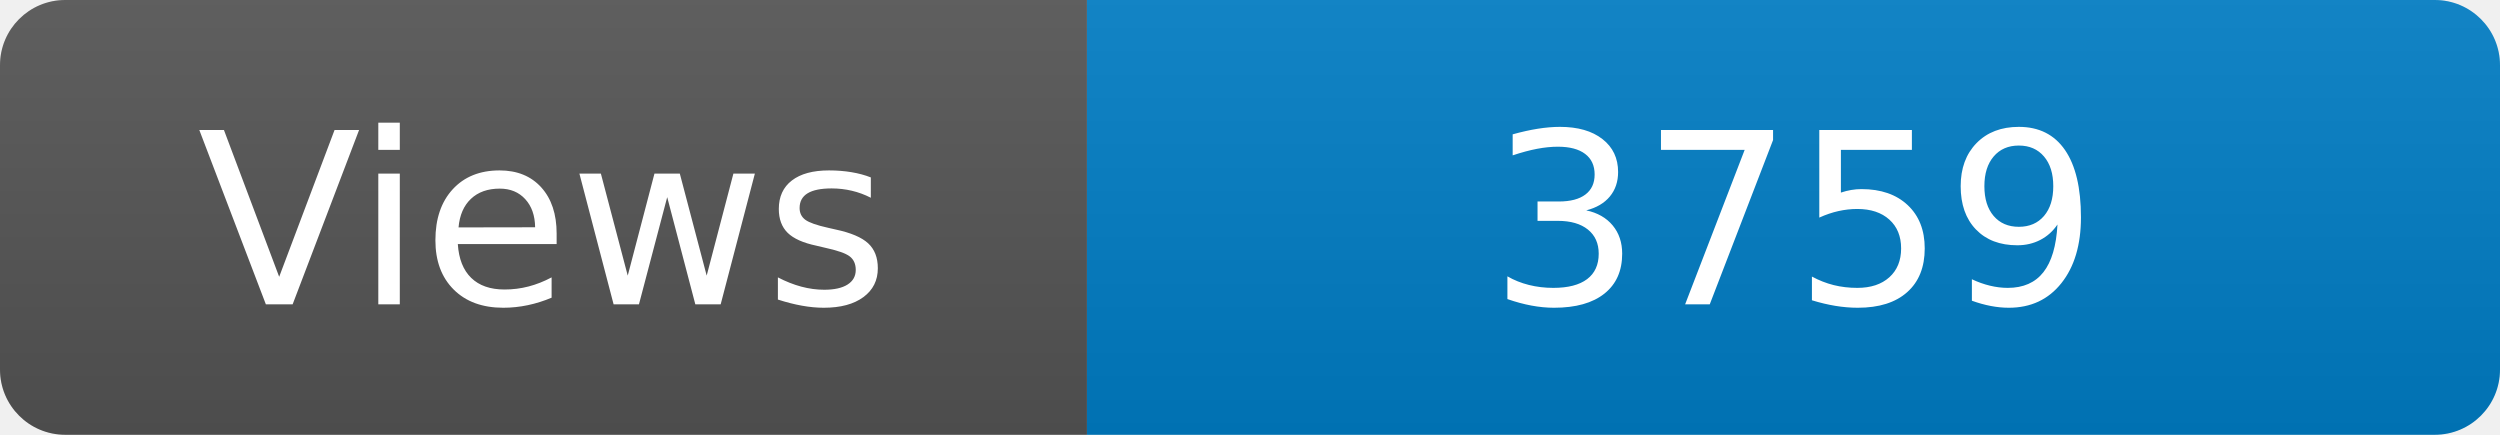
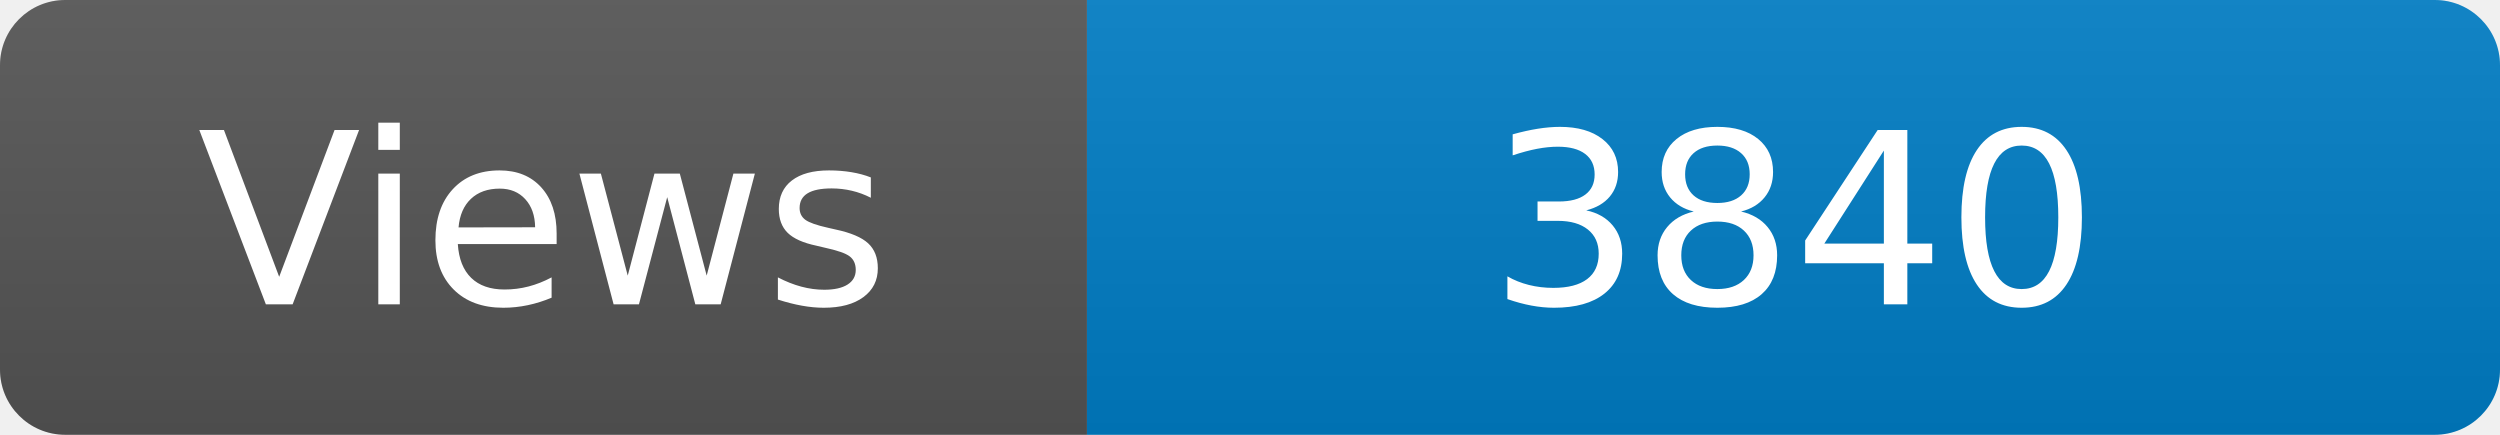
<svg xmlns="http://www.w3.org/2000/svg" width="115" height="20" role="img" aria-label="Maintained?: yes">
  <linearGradient id="s" x2="0" y2="100%">
    <stop offset="0" stop-color="#bbb" stop-opacity=".1" />
    <stop offset="1" stop-opacity=".1" />
  </linearGradient>
  <clipPath id="r">
    <rect width="115" height="20" rx="3" fill="#fff" />
  </clipPath>
  <g clip-path="url(#r)">
    <rect width="50" height="20" fill="#555" />
    <rect x="50" width="160" height="20" fill="#007ec6" />
    <rect width="115" height="20" fill="url(#s)" />
  </g>
  <g fill="#fff" text-anchor="middle" font-family="Verdana,Geneva,DejaVu Sans,sans-serif" font-size="110">
    <text x="250" y="140" transform="scale(.1)" fill="#fff">Views</text>
-     <text x="825" y="140" transform="scale(.1)" fill="#fff">3759</text>
+     <text x="825" y="140" transform="scale(.1)" fill="#fff">3840</text>
  </g>
</svg>
